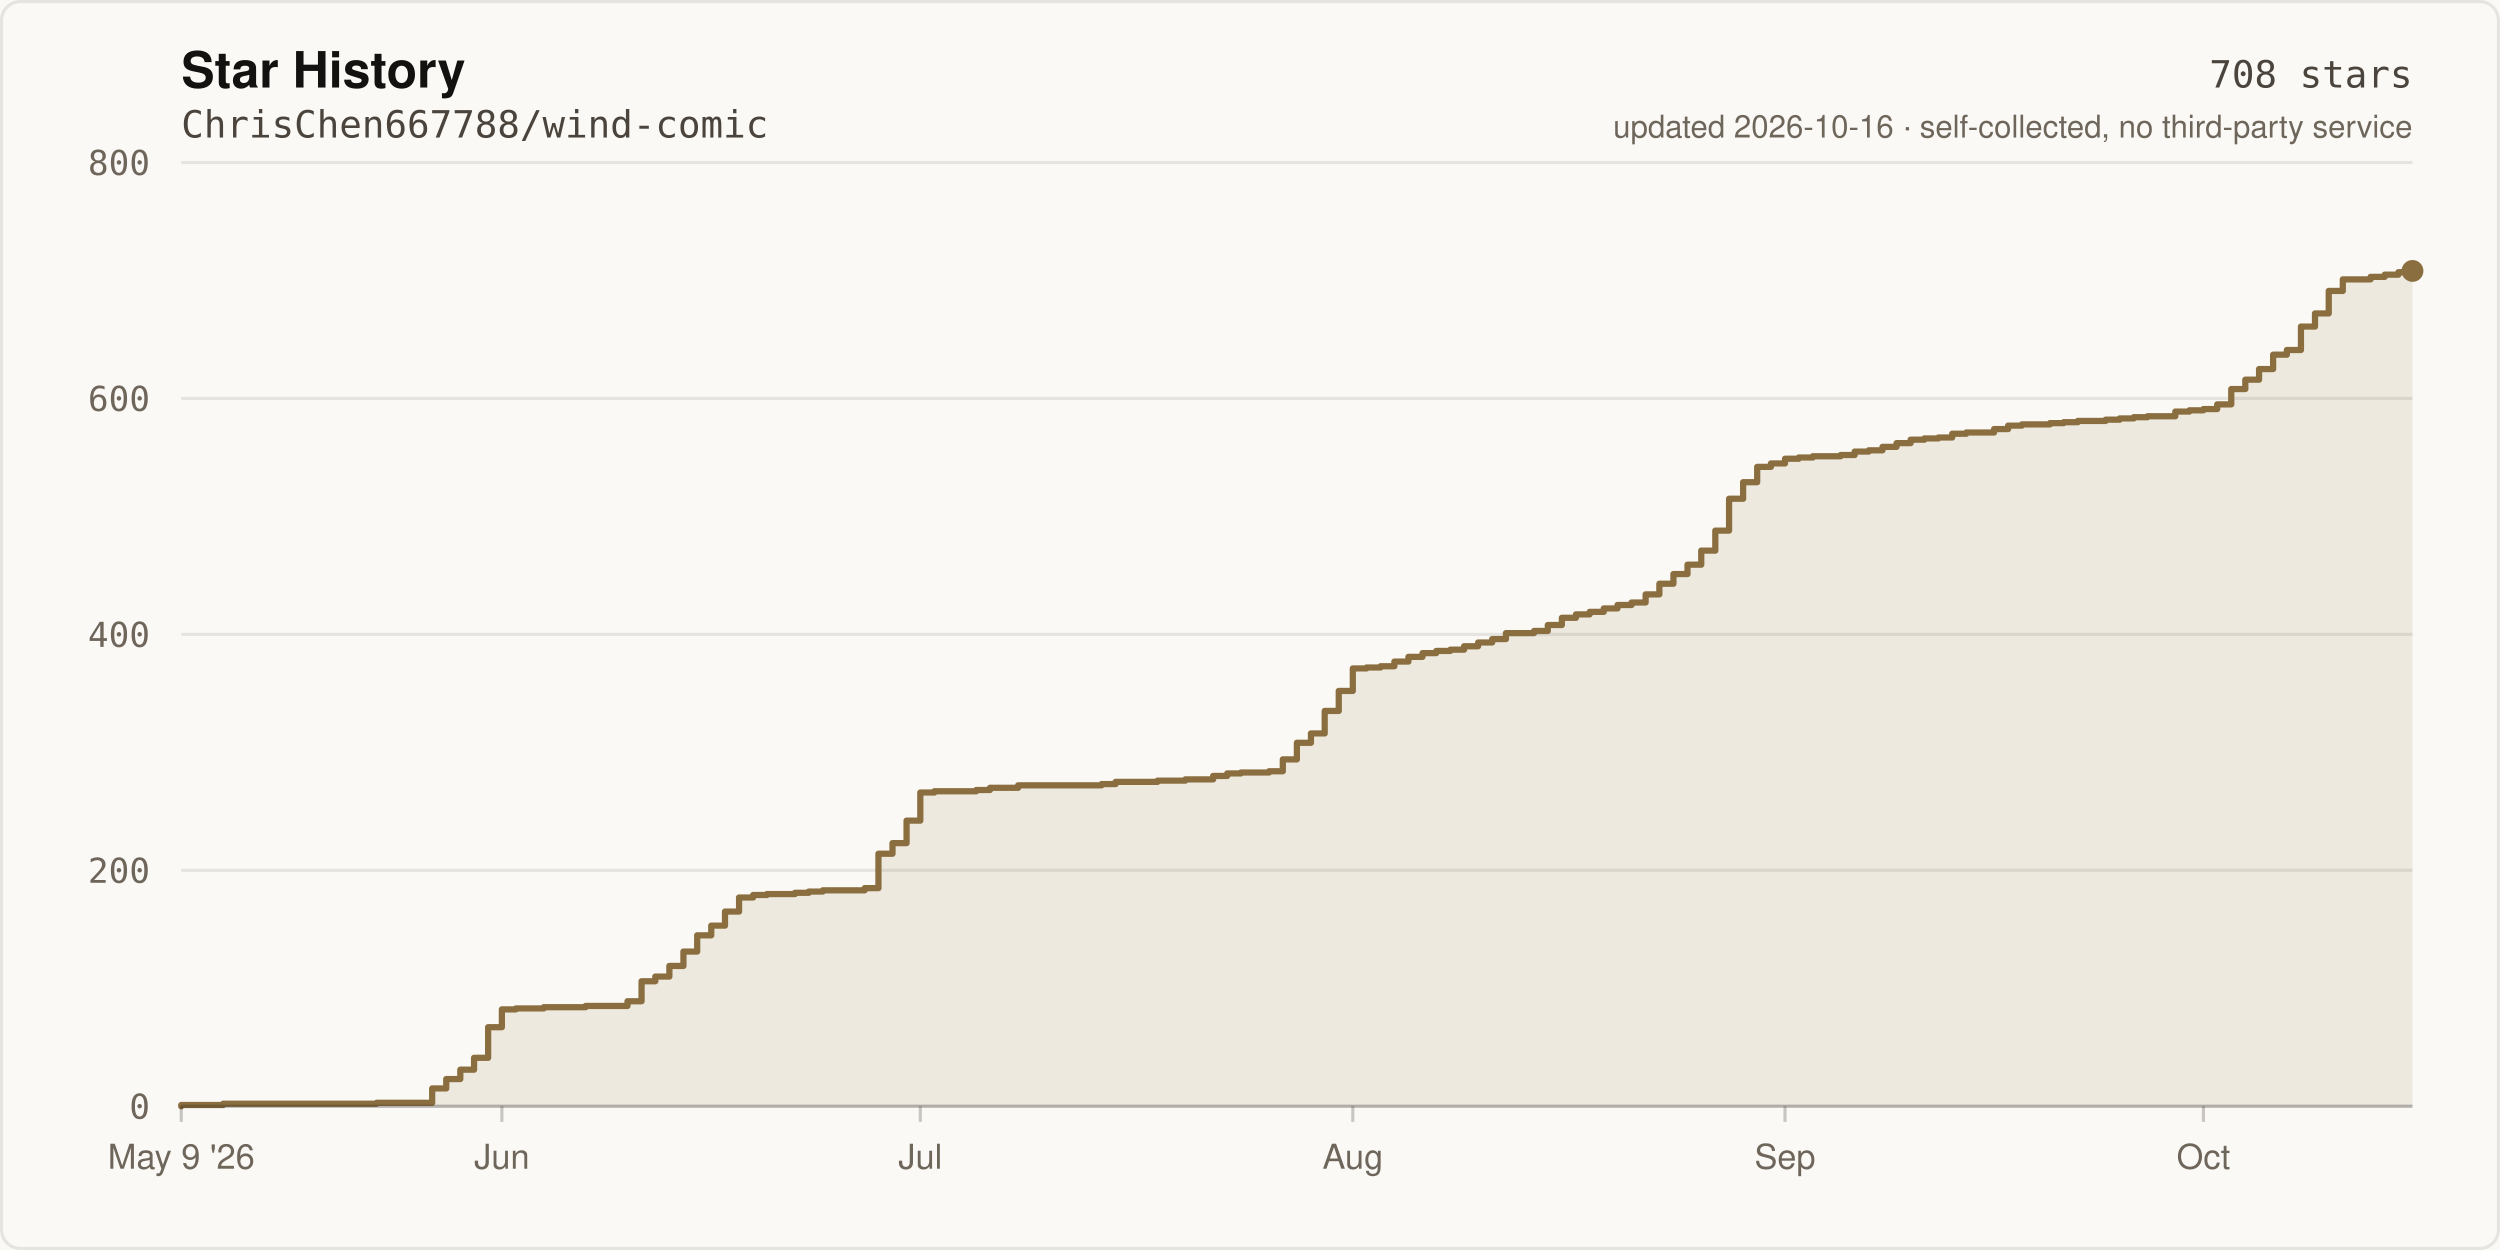
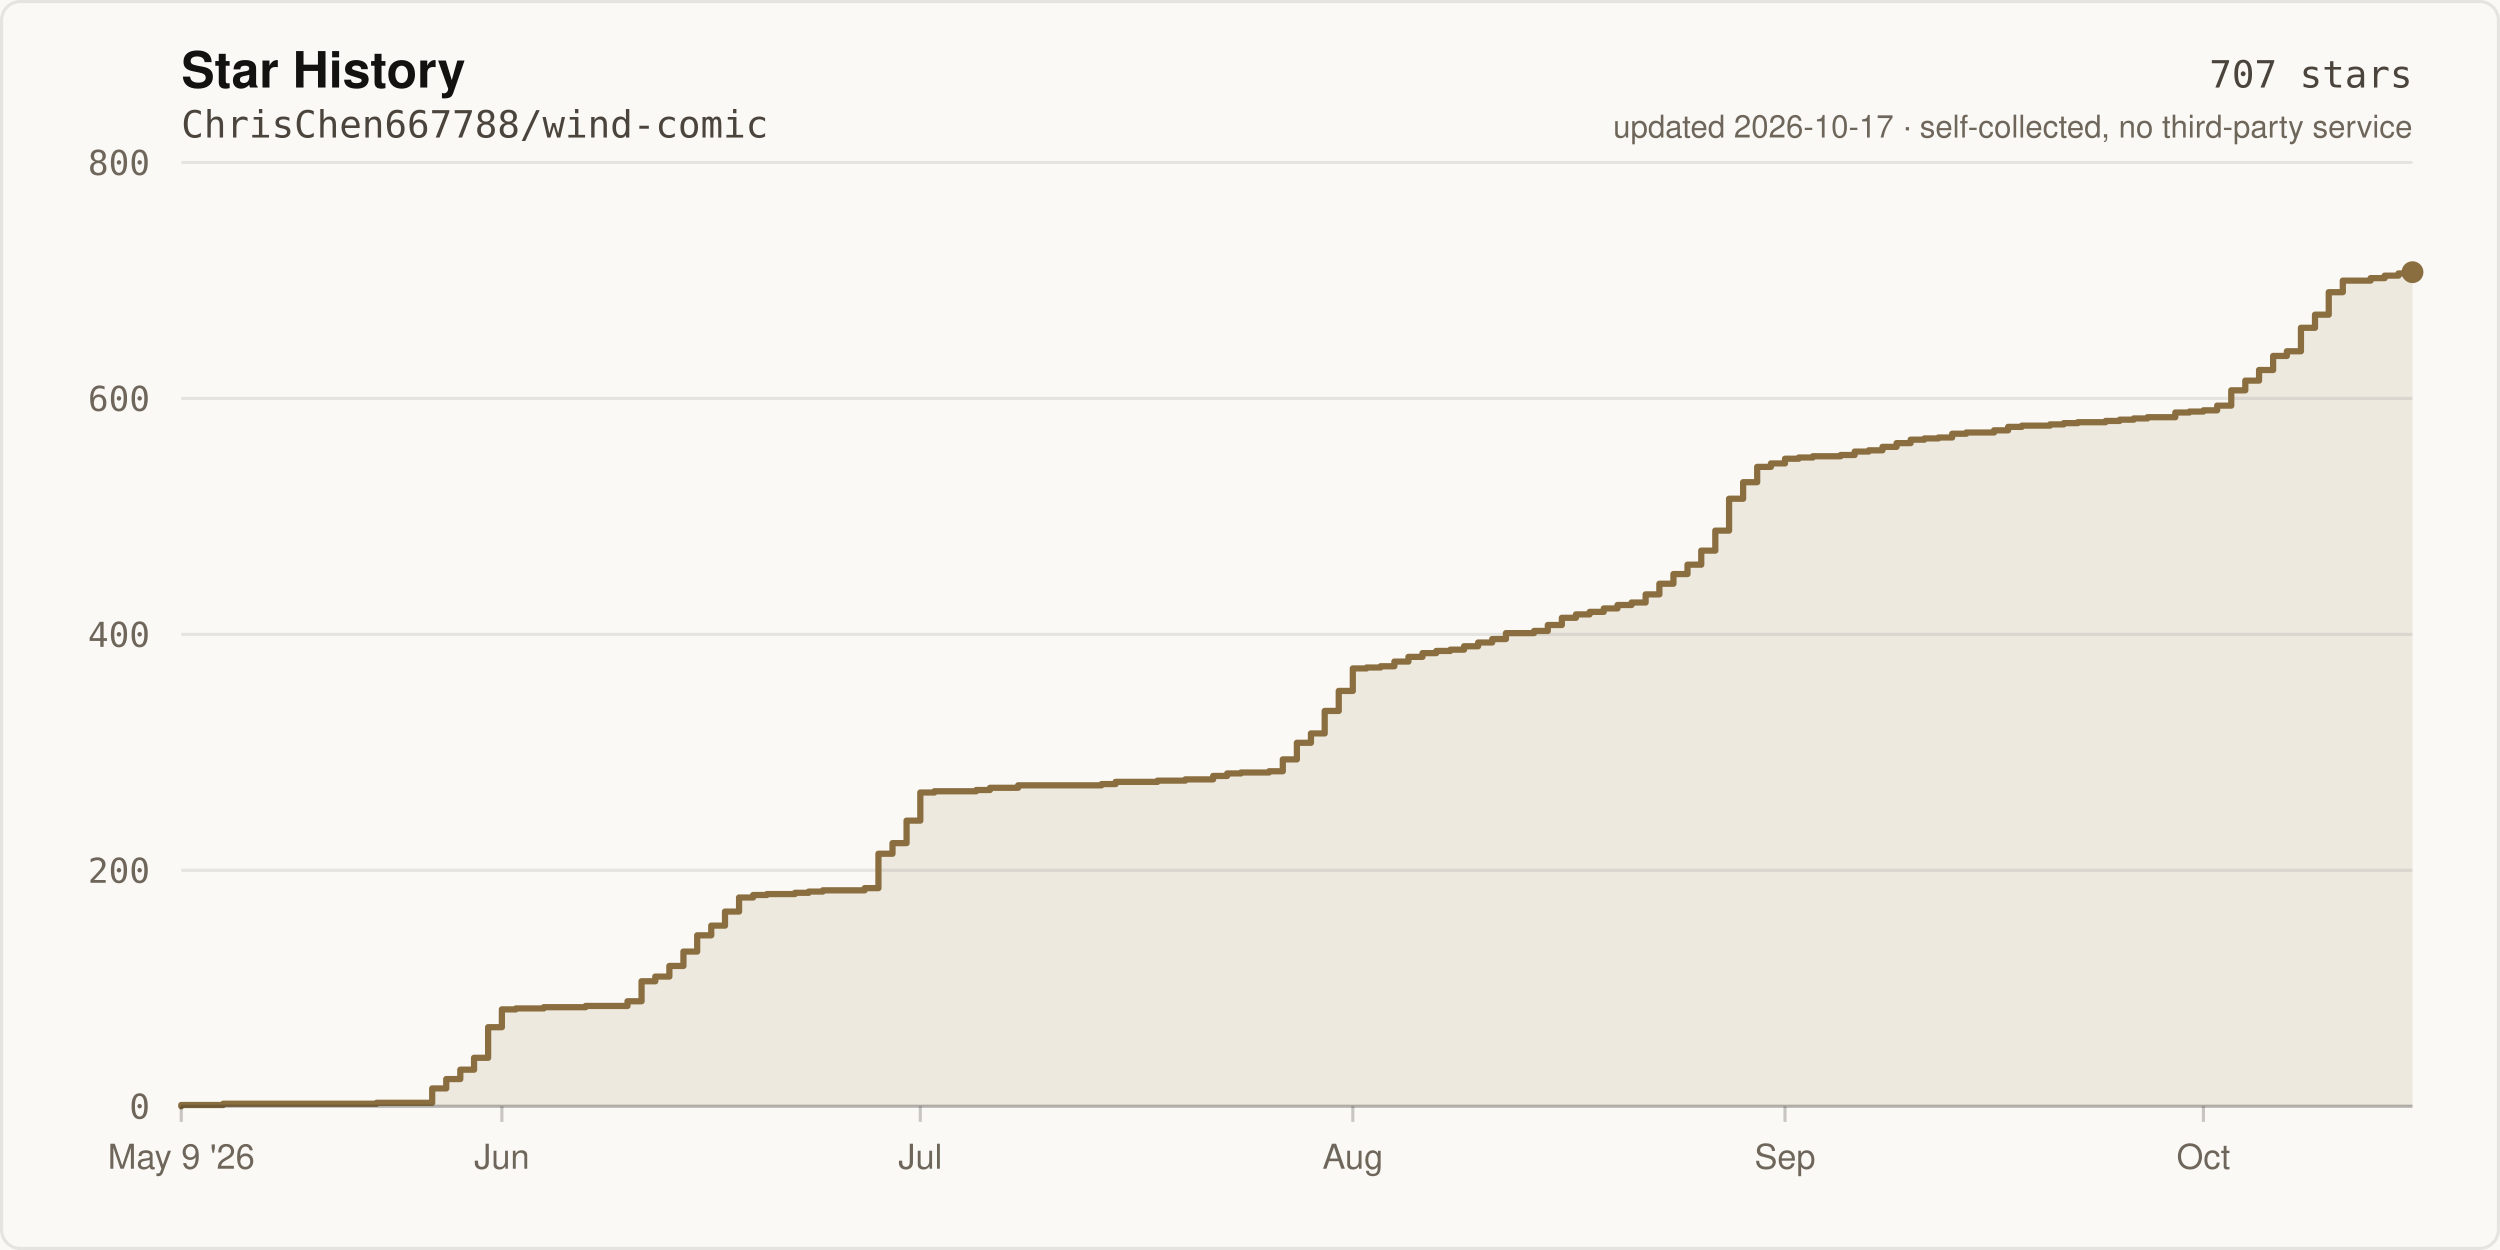
- <svg xmlns="http://www.w3.org/2000/svg" width="800" height="400" viewBox="0 0 800 400" role="img" aria-label="Star history of ChrisChen667788/wind-comic: 708 stars">
+ <svg xmlns="http://www.w3.org/2000/svg" width="800" height="400" viewBox="0 0 800 400" role="img" aria-label="Star history of ChrisChen667788/wind-comic: 707 stars">
  <rect width="800" height="400" fill="#FBF9F5" />
  <rect x="0.5" y="0.5" width="799" height="399" fill="none" stroke="rgba(20,18,16,0.09)" stroke-width="1" rx="6" />
  <text x="58" y="28" fill="#141210" font-size="16" font-weight="600" font-family="ui-sans-serif,-apple-system,Segoe UI,Helvetica,Arial,sans-serif">Star History</text>
  <text x="58" y="44" fill="#4A443C" font-size="12" font-family="ui-monospace,SFMono-Regular,Menlo,monospace">ChrisChen667788/wind-comic</text>
  <line x1="58" y1="354.0" x2="772.0" y2="354.0" stroke="rgba(20,18,16,0.09)" stroke-width="1" />
  <text x="48" y="358.0" fill="#6E665B" font-size="11" text-anchor="end" font-family="ui-monospace,SFMono-Regular,Menlo,monospace">0</text>
  <line x1="58" y1="278.5" x2="772.0" y2="278.5" stroke="rgba(20,18,16,0.09)" stroke-width="1" />
  <text x="48" y="282.5" fill="#6E665B" font-size="11" text-anchor="end" font-family="ui-monospace,SFMono-Regular,Menlo,monospace">200</text>
  <line x1="58" y1="203.0" x2="772.0" y2="203.0" stroke="rgba(20,18,16,0.09)" stroke-width="1" />
  <text x="48" y="207.0" fill="#6E665B" font-size="11" text-anchor="end" font-family="ui-monospace,SFMono-Regular,Menlo,monospace">400</text>
  <line x1="58" y1="127.5" x2="772.0" y2="127.5" stroke="rgba(20,18,16,0.09)" stroke-width="1" />
  <text x="48" y="131.5" fill="#6E665B" font-size="11" text-anchor="end" font-family="ui-monospace,SFMono-Regular,Menlo,monospace">600</text>
  <line x1="58" y1="52.0" x2="772.0" y2="52.0" stroke="rgba(20,18,16,0.09)" stroke-width="1" />
  <text x="48" y="56.0" fill="#6E665B" font-size="11" text-anchor="end" font-family="ui-monospace,SFMono-Regular,Menlo,monospace">800</text>
-   <path d="M 58.0 354.0 L 58.0 353.6 L 71.4 353.6 L 71.4 353.2 L 120.5 353.2 L 120.5 352.9 L 138.3 352.9 L 138.3 348.3 L 142.8 348.3 L 142.8 345.3 L 147.3 345.3 L 147.3 342.3 L 151.7 342.3 L 151.7 338.5 L 156.2 338.5 L 156.2 328.7 L 160.6 328.7 L 160.6 323.0 L 165.1 323.0 L 165.1 322.7 L 174.0 322.7 L 174.0 322.3 L 187.4 322.3 L 187.4 321.9 L 200.8 321.9 L 200.8 320.4 L 205.3 320.4 L 205.3 314.0 L 209.7 314.0 L 209.7 312.5 L 214.2 312.5 L 214.2 309.1 L 218.7 309.1 L 218.7 304.5 L 223.1 304.5 L 223.1 299.3 L 227.6 299.3 L 227.6 296.2 L 232.0 296.2 L 232.0 291.7 L 236.5 291.7 L 236.5 287.2 L 241.0 287.2 L 241.0 286.4 L 245.4 286.4 L 245.4 286.1 L 254.4 286.1 L 254.4 285.7 L 258.8 285.7 L 258.8 285.3 L 263.3 285.3 L 263.3 284.9 L 276.7 284.9 L 276.7 284.2 L 281.1 284.2 L 281.1 273.2 L 285.6 273.2 L 285.6 269.8 L 290.1 269.8 L 290.1 262.6 L 294.5 262.6 L 294.5 253.6 L 299.0 253.6 L 299.0 253.2 L 312.4 253.2 L 312.4 252.8 L 316.8 252.8 L 316.8 252.1 L 325.8 252.1 L 325.8 251.3 L 352.5 251.3 L 352.5 250.9 L 357.0 250.9 L 357.0 250.2 L 370.4 250.2 L 370.4 249.8 L 379.3 249.8 L 379.3 249.4 L 388.2 249.4 L 388.2 248.3 L 392.7 248.3 L 392.7 247.5 L 397.1 247.5 L 397.1 247.2 L 406.1 247.2 L 406.1 246.8 L 410.5 246.8 L 410.5 243.0 L 415.0 243.0 L 415.0 237.7 L 419.5 237.7 L 419.5 234.7 L 423.9 234.7 L 423.9 227.5 L 428.4 227.5 L 428.4 221.1 L 432.9 221.1 L 432.9 213.9 L 437.3 213.9 L 437.3 213.6 L 441.8 213.6 L 441.8 213.2 L 446.2 213.2 L 446.2 211.7 L 450.7 211.7 L 450.7 210.2 L 455.2 210.2 L 455.2 209.0 L 459.6 209.0 L 459.6 208.3 L 464.1 208.3 L 464.1 207.9 L 468.5 207.9 L 468.5 206.8 L 473.0 206.8 L 473.0 205.6 L 477.5 205.6 L 477.5 204.5 L 481.9 204.5 L 481.9 202.6 L 490.9 202.6 L 490.9 201.9 L 495.3 201.9 L 495.3 200.0 L 499.8 200.0 L 499.8 197.7 L 504.3 197.7 L 504.3 196.6 L 508.7 196.6 L 508.7 195.8 L 513.2 195.8 L 513.2 194.7 L 517.6 194.7 L 517.6 193.6 L 522.1 193.6 L 522.1 192.8 L 526.6 192.8 L 526.6 190.2 L 531.0 190.2 L 531.0 186.8 L 535.5 186.8 L 535.5 183.7 L 540.0 183.7 L 540.0 180.7 L 544.4 180.7 L 544.4 176.2 L 548.9 176.2 L 548.9 169.8 L 553.3 169.8 L 553.3 159.6 L 557.8 159.6 L 557.8 154.3 L 562.3 154.3 L 562.3 149.4 L 566.7 149.4 L 566.7 148.3 L 571.2 148.3 L 571.2 146.8 L 575.6 146.8 L 575.6 146.4 L 580.1 146.4 L 580.1 146.0 L 589.0 146.0 L 589.0 145.6 L 593.5 145.6 L 593.5 144.5 L 598.0 144.5 L 598.0 144.1 L 602.4 144.1 L 602.4 143.0 L 606.9 143.0 L 606.9 141.8 L 611.4 141.8 L 611.4 140.7 L 615.8 140.7 L 615.8 140.3 L 620.3 140.3 L 620.3 140.0 L 624.7 140.0 L 624.7 138.8 L 629.2 138.8 L 629.2 138.4 L 638.1 138.4 L 638.1 137.3 L 642.6 137.3 L 642.6 136.2 L 647.0 136.2 L 647.0 135.8 L 656.0 135.8 L 656.0 135.4 L 660.4 135.4 L 660.4 135.1 L 664.9 135.1 L 664.9 134.7 L 673.8 134.7 L 673.8 134.3 L 678.3 134.3 L 678.3 133.9 L 682.8 133.9 L 682.8 133.5 L 687.2 133.5 L 687.2 133.2 L 696.1 133.2 L 696.1 131.7 L 700.6 131.7 L 700.6 131.3 L 705.1 131.3 L 705.1 130.9 L 709.5 130.9 L 709.5 129.4 L 714.0 129.4 L 714.0 124.5 L 718.5 124.5 L 718.5 121.5 L 722.9 121.5 L 722.9 118.1 L 727.4 118.1 L 727.4 113.5 L 731.8 113.5 L 731.8 112.0 L 736.3 112.0 L 736.3 104.5 L 740.8 104.5 L 740.8 100.3 L 745.2 100.3 L 745.2 93.1 L 749.7 93.1 L 749.7 89.4 L 758.6 89.4 L 758.6 88.6 L 763.1 88.6 L 763.1 87.9 L 767.5 87.9 L 767.5 87.1 L 772.0 87.1 L 772.0 86.7 L 772.0 354.0 Z" fill="rgba(138,110,63,0.12)" />
-   <path d="M 58.0 354.0 L 58.0 353.6 L 71.4 353.6 L 71.4 353.2 L 120.5 353.2 L 120.5 352.9 L 138.3 352.9 L 138.3 348.3 L 142.8 348.3 L 142.8 345.3 L 147.3 345.3 L 147.3 342.3 L 151.7 342.3 L 151.7 338.5 L 156.2 338.5 L 156.2 328.7 L 160.6 328.7 L 160.6 323.0 L 165.1 323.0 L 165.1 322.7 L 174.0 322.7 L 174.0 322.3 L 187.4 322.3 L 187.4 321.9 L 200.8 321.9 L 200.8 320.4 L 205.3 320.4 L 205.3 314.0 L 209.7 314.0 L 209.7 312.5 L 214.2 312.5 L 214.2 309.1 L 218.7 309.1 L 218.7 304.5 L 223.1 304.5 L 223.1 299.3 L 227.6 299.3 L 227.6 296.2 L 232.0 296.2 L 232.0 291.7 L 236.5 291.7 L 236.5 287.2 L 241.0 287.2 L 241.0 286.4 L 245.4 286.4 L 245.4 286.1 L 254.4 286.1 L 254.4 285.7 L 258.8 285.7 L 258.8 285.3 L 263.3 285.3 L 263.3 284.9 L 276.7 284.9 L 276.7 284.2 L 281.1 284.2 L 281.1 273.2 L 285.6 273.2 L 285.6 269.8 L 290.1 269.8 L 290.1 262.6 L 294.5 262.6 L 294.5 253.6 L 299.0 253.6 L 299.0 253.2 L 312.4 253.2 L 312.4 252.8 L 316.8 252.8 L 316.8 252.1 L 325.8 252.1 L 325.8 251.3 L 352.5 251.3 L 352.5 250.9 L 357.0 250.9 L 357.0 250.2 L 370.4 250.2 L 370.4 249.8 L 379.3 249.8 L 379.3 249.4 L 388.2 249.4 L 388.2 248.3 L 392.7 248.3 L 392.7 247.5 L 397.1 247.5 L 397.1 247.2 L 406.1 247.2 L 406.1 246.8 L 410.5 246.8 L 410.5 243.0 L 415.0 243.0 L 415.0 237.7 L 419.5 237.7 L 419.5 234.7 L 423.9 234.7 L 423.9 227.5 L 428.4 227.5 L 428.4 221.1 L 432.9 221.1 L 432.9 213.9 L 437.3 213.9 L 437.3 213.6 L 441.8 213.6 L 441.8 213.2 L 446.2 213.2 L 446.2 211.7 L 450.7 211.7 L 450.7 210.2 L 455.2 210.2 L 455.2 209.0 L 459.6 209.0 L 459.6 208.3 L 464.1 208.3 L 464.1 207.9 L 468.5 207.9 L 468.5 206.8 L 473.0 206.8 L 473.0 205.6 L 477.5 205.6 L 477.5 204.5 L 481.9 204.5 L 481.9 202.6 L 490.9 202.6 L 490.9 201.9 L 495.3 201.9 L 495.3 200.0 L 499.8 200.0 L 499.8 197.7 L 504.3 197.7 L 504.3 196.6 L 508.7 196.6 L 508.7 195.8 L 513.2 195.8 L 513.2 194.7 L 517.6 194.7 L 517.6 193.6 L 522.1 193.6 L 522.1 192.8 L 526.6 192.8 L 526.6 190.2 L 531.0 190.2 L 531.0 186.8 L 535.5 186.8 L 535.5 183.7 L 540.0 183.7 L 540.0 180.7 L 544.4 180.7 L 544.4 176.2 L 548.9 176.2 L 548.9 169.8 L 553.3 169.8 L 553.3 159.6 L 557.8 159.6 L 557.8 154.3 L 562.3 154.3 L 562.3 149.4 L 566.7 149.4 L 566.7 148.3 L 571.2 148.3 L 571.2 146.8 L 575.6 146.8 L 575.6 146.4 L 580.1 146.4 L 580.1 146.0 L 589.0 146.0 L 589.0 145.6 L 593.5 145.6 L 593.5 144.5 L 598.0 144.5 L 598.0 144.1 L 602.4 144.1 L 602.4 143.0 L 606.9 143.0 L 606.9 141.8 L 611.4 141.8 L 611.4 140.7 L 615.8 140.7 L 615.8 140.3 L 620.3 140.3 L 620.3 140.0 L 624.7 140.0 L 624.7 138.8 L 629.2 138.8 L 629.2 138.4 L 638.1 138.4 L 638.1 137.3 L 642.6 137.3 L 642.6 136.2 L 647.0 136.2 L 647.0 135.8 L 656.0 135.8 L 656.0 135.4 L 660.4 135.4 L 660.4 135.1 L 664.9 135.1 L 664.9 134.7 L 673.8 134.7 L 673.8 134.3 L 678.3 134.3 L 678.3 133.9 L 682.8 133.9 L 682.8 133.5 L 687.2 133.5 L 687.2 133.2 L 696.1 133.2 L 696.1 131.7 L 700.6 131.7 L 700.6 131.3 L 705.1 131.3 L 705.1 130.9 L 709.5 130.9 L 709.5 129.4 L 714.0 129.4 L 714.0 124.5 L 718.5 124.5 L 718.5 121.5 L 722.9 121.5 L 722.9 118.1 L 727.4 118.1 L 727.4 113.5 L 731.8 113.5 L 731.8 112.0 L 736.3 112.0 L 736.3 104.5 L 740.8 104.5 L 740.8 100.3 L 745.2 100.3 L 745.2 93.1 L 749.7 93.1 L 749.7 89.4 L 758.6 89.4 L 758.6 88.6 L 763.1 88.6 L 763.1 87.9 L 767.5 87.9 L 767.5 87.1 L 772.0 87.1 L 772.0 86.7" fill="none" stroke="#8A6E3F" stroke-width="2" stroke-linejoin="round" stroke-linecap="round" />
-   <circle cx="772.0" cy="86.7" r="3.5" fill="#8A6E3F" />
+   <path d="M 58.0 354.0 L 58.0 353.6 L 71.4 353.6 L 71.4 353.2 L 120.5 353.2 L 120.5 352.9 L 138.3 352.9 L 138.3 348.3 L 142.8 348.3 L 142.8 345.3 L 147.3 345.3 L 147.3 342.3 L 151.7 342.3 L 151.7 338.5 L 156.2 338.5 L 156.2 328.7 L 160.6 328.7 L 160.6 323.0 L 165.1 323.0 L 165.1 322.7 L 174.0 322.7 L 174.0 322.3 L 187.4 322.3 L 187.4 321.9 L 200.8 321.9 L 200.8 320.4 L 205.3 320.4 L 205.3 314.0 L 209.7 314.0 L 209.7 312.5 L 214.2 312.5 L 214.2 309.1 L 218.7 309.1 L 218.7 304.5 L 223.1 304.5 L 223.1 299.3 L 227.6 299.3 L 227.6 296.2 L 232.0 296.2 L 232.0 291.7 L 236.5 291.7 L 236.5 287.2 L 241.0 287.2 L 241.0 286.4 L 245.4 286.4 L 245.4 286.1 L 254.4 286.1 L 254.4 285.7 L 258.8 285.7 L 258.8 285.3 L 263.3 285.3 L 263.3 284.9 L 276.7 284.9 L 276.7 284.2 L 281.1 284.2 L 281.1 273.2 L 285.6 273.2 L 285.6 269.8 L 290.1 269.8 L 290.1 262.6 L 294.5 262.6 L 294.5 253.6 L 299.0 253.6 L 299.0 253.2 L 312.4 253.2 L 312.4 252.8 L 316.8 252.8 L 316.8 252.1 L 325.8 252.1 L 325.8 251.3 L 352.5 251.3 L 352.5 250.9 L 357.0 250.9 L 357.0 250.2 L 370.4 250.2 L 370.4 249.8 L 379.3 249.8 L 379.3 249.4 L 388.2 249.4 L 388.2 248.3 L 392.7 248.3 L 392.7 247.5 L 397.1 247.5 L 397.1 247.2 L 406.1 247.2 L 406.1 246.8 L 410.5 246.8 L 410.5 243.0 L 415.0 243.0 L 415.0 237.7 L 419.5 237.7 L 419.5 234.7 L 423.9 234.7 L 423.9 227.5 L 428.4 227.5 L 428.4 221.1 L 432.9 221.1 L 432.9 213.9 L 437.3 213.9 L 437.3 213.6 L 441.8 213.6 L 441.8 213.2 L 446.2 213.2 L 446.2 211.7 L 450.7 211.7 L 450.7 210.2 L 455.2 210.2 L 455.2 209.0 L 459.6 209.0 L 459.6 208.3 L 464.1 208.3 L 464.1 207.9 L 468.5 207.9 L 468.5 206.8 L 473.0 206.8 L 473.0 205.6 L 477.5 205.6 L 477.5 204.5 L 481.9 204.5 L 481.9 202.6 L 490.9 202.6 L 490.9 201.9 L 495.3 201.9 L 495.3 200.0 L 499.8 200.0 L 499.8 197.7 L 504.3 197.7 L 504.3 196.6 L 508.7 196.6 L 508.7 195.8 L 513.2 195.8 L 513.2 194.7 L 517.6 194.7 L 517.6 193.6 L 522.1 193.6 L 522.1 192.8 L 526.6 192.8 L 526.6 190.2 L 531.0 190.2 L 531.0 186.8 L 535.5 186.8 L 535.5 183.7 L 540.0 183.7 L 540.0 180.7 L 544.4 180.7 L 544.4 176.2 L 548.9 176.2 L 548.9 169.8 L 553.3 169.8 L 553.3 159.6 L 557.8 159.6 L 557.8 154.3 L 562.3 154.3 L 562.3 149.4 L 566.7 149.4 L 566.7 148.3 L 571.2 148.3 L 571.2 146.8 L 575.6 146.8 L 575.6 146.4 L 580.1 146.4 L 580.1 146.0 L 589.0 146.0 L 589.0 145.6 L 593.5 145.6 L 593.5 144.5 L 598.0 144.5 L 598.0 144.1 L 602.4 144.1 L 602.4 143.0 L 606.9 143.0 L 606.9 141.8 L 611.4 141.8 L 611.4 140.7 L 615.8 140.7 L 615.8 140.3 L 620.3 140.3 L 620.3 140.0 L 624.7 140.0 L 624.7 138.8 L 629.2 138.8 L 629.2 138.4 L 638.1 138.4 L 638.1 137.7 L 642.6 137.7 L 642.6 136.6 L 647.0 136.6 L 647.0 136.2 L 656.0 136.2 L 656.0 135.8 L 660.4 135.8 L 660.4 135.4 L 664.9 135.4 L 664.9 135.1 L 673.8 135.1 L 673.8 134.7 L 678.3 134.7 L 678.3 134.3 L 682.8 134.3 L 682.8 133.9 L 687.2 133.9 L 687.2 133.5 L 696.1 133.5 L 696.1 132.0 L 700.6 132.0 L 700.6 131.7 L 705.1 131.7 L 705.1 131.3 L 709.5 131.3 L 709.5 129.8 L 714.0 129.8 L 714.0 124.9 L 718.5 124.9 L 718.5 121.8 L 722.9 121.8 L 722.9 118.4 L 727.4 118.4 L 727.4 113.9 L 731.8 113.9 L 731.8 112.4 L 736.3 112.4 L 736.3 104.9 L 740.8 104.9 L 740.8 100.7 L 745.2 100.7 L 745.2 93.5 L 749.7 93.5 L 749.7 89.8 L 758.6 89.8 L 758.6 89.0 L 763.1 89.0 L 763.1 88.2 L 767.5 88.2 L 767.5 87.5 L 772.0 87.5 L 772.0 87.1 L 772.0 354.0 Z" fill="rgba(138,110,63,0.12)" />
+   <path d="M 58.0 354.0 L 58.0 353.6 L 71.4 353.6 L 71.4 353.2 L 120.5 353.2 L 120.5 352.9 L 138.3 352.9 L 138.3 348.3 L 142.8 348.3 L 142.8 345.3 L 147.3 345.3 L 147.3 342.3 L 151.7 342.3 L 151.7 338.5 L 156.2 338.5 L 156.2 328.7 L 160.6 328.7 L 160.6 323.0 L 165.1 323.0 L 165.1 322.7 L 174.0 322.7 L 174.0 322.3 L 187.4 322.3 L 187.4 321.9 L 200.8 321.9 L 200.8 320.4 L 205.3 320.4 L 205.3 314.0 L 209.7 314.0 L 209.7 312.5 L 214.2 312.5 L 214.2 309.1 L 218.7 309.1 L 218.7 304.5 L 223.1 304.5 L 223.1 299.3 L 227.6 299.3 L 227.6 296.2 L 232.0 296.2 L 232.0 291.7 L 236.5 291.7 L 236.5 287.2 L 241.0 287.2 L 241.0 286.4 L 245.4 286.4 L 245.4 286.1 L 254.4 286.1 L 254.4 285.7 L 258.8 285.7 L 258.8 285.3 L 263.3 285.3 L 263.3 284.9 L 276.7 284.9 L 276.7 284.2 L 281.1 284.2 L 281.1 273.2 L 285.6 273.2 L 285.6 269.8 L 290.1 269.8 L 290.1 262.6 L 294.5 262.6 L 294.5 253.6 L 299.0 253.6 L 299.0 253.2 L 312.4 253.2 L 312.4 252.8 L 316.8 252.8 L 316.8 252.1 L 325.8 252.1 L 325.8 251.3 L 352.5 251.3 L 352.5 250.9 L 357.0 250.9 L 357.0 250.2 L 370.4 250.2 L 370.4 249.8 L 379.3 249.8 L 379.3 249.4 L 388.2 249.4 L 388.2 248.3 L 392.7 248.3 L 392.7 247.5 L 397.1 247.5 L 397.1 247.2 L 406.1 247.2 L 406.1 246.8 L 410.5 246.8 L 410.5 243.0 L 415.0 243.0 L 415.0 237.7 L 419.5 237.7 L 419.5 234.7 L 423.9 234.7 L 423.9 227.5 L 428.4 227.5 L 428.4 221.1 L 432.9 221.1 L 432.9 213.9 L 437.3 213.9 L 437.3 213.6 L 441.8 213.6 L 441.8 213.2 L 446.2 213.2 L 446.2 211.7 L 450.7 211.7 L 450.7 210.2 L 455.2 210.2 L 455.2 209.0 L 459.6 209.0 L 459.6 208.3 L 464.1 208.3 L 464.1 207.9 L 468.5 207.9 L 468.5 206.8 L 473.0 206.8 L 473.0 205.6 L 477.5 205.6 L 477.5 204.5 L 481.9 204.5 L 481.9 202.6 L 490.9 202.6 L 490.9 201.9 L 495.3 201.9 L 495.3 200.0 L 499.8 200.0 L 499.8 197.7 L 504.3 197.7 L 504.3 196.6 L 508.7 196.6 L 508.7 195.8 L 513.2 195.8 L 513.2 194.7 L 517.6 194.7 L 517.6 193.6 L 522.1 193.6 L 522.1 192.8 L 526.6 192.8 L 526.6 190.2 L 531.0 190.2 L 531.0 186.8 L 535.5 186.8 L 535.5 183.7 L 540.0 183.7 L 540.0 180.7 L 544.4 180.7 L 544.4 176.2 L 548.9 176.2 L 548.9 169.8 L 553.3 169.8 L 553.3 159.6 L 557.8 159.6 L 557.8 154.3 L 562.3 154.3 L 562.3 149.4 L 566.7 149.4 L 566.7 148.3 L 571.2 148.3 L 571.2 146.8 L 575.6 146.8 L 575.6 146.4 L 580.1 146.4 L 580.1 146.0 L 589.0 146.0 L 589.0 145.6 L 593.5 145.6 L 593.5 144.5 L 598.0 144.5 L 598.0 144.1 L 602.4 144.1 L 602.4 143.0 L 606.9 143.0 L 606.9 141.8 L 611.4 141.8 L 611.4 140.7 L 615.8 140.7 L 615.8 140.3 L 620.3 140.3 L 620.3 140.0 L 624.7 140.0 L 624.7 138.8 L 629.2 138.8 L 629.2 138.4 L 638.1 138.4 L 638.1 137.7 L 642.6 137.7 L 642.6 136.6 L 647.0 136.6 L 647.0 136.2 L 656.0 136.2 L 656.0 135.8 L 660.4 135.8 L 660.4 135.4 L 664.9 135.4 L 664.9 135.1 L 673.8 135.1 L 673.8 134.7 L 678.3 134.7 L 678.3 134.3 L 682.8 134.3 L 682.8 133.9 L 687.2 133.9 L 687.2 133.5 L 696.1 133.5 L 696.1 132.0 L 700.6 132.0 L 700.6 131.7 L 705.1 131.7 L 705.1 131.3 L 709.5 131.3 L 709.5 129.8 L 714.0 129.8 L 714.0 124.9 L 718.5 124.9 L 718.5 121.8 L 722.9 121.8 L 722.9 118.4 L 727.4 118.4 L 727.4 113.9 L 731.8 113.9 L 731.8 112.4 L 736.3 112.4 L 736.3 104.9 L 740.8 104.9 L 740.8 100.7 L 745.2 100.7 L 745.2 93.5 L 749.7 93.5 L 749.7 89.8 L 758.6 89.8 L 758.6 89.0 L 763.1 89.0 L 763.1 88.2 L 767.5 88.2 L 767.5 87.5 L 772.0 87.5 L 772.0 87.1" fill="none" stroke="#8A6E3F" stroke-width="2" stroke-linejoin="round" stroke-linecap="round" />
+   <circle cx="772.0" cy="87.1" r="3.5" fill="#8A6E3F" />
  <line x1="58" y1="354" x2="772" y2="354" stroke="rgba(20,18,16,0.22)" stroke-width="1" />
  <line x1="58.0" y1="354" x2="58.0" y2="359" stroke="rgba(20,18,16,0.22)" stroke-width="1" />
  <text x="58.0" y="374" fill="#6E665B" font-size="11" text-anchor="middle" font-family="ui-sans-serif,-apple-system,Segoe UI,Helvetica,Arial,sans-serif">May 9 '26</text>
  <line x1="160.6" y1="354" x2="160.6" y2="359" stroke="rgba(20,18,16,0.22)" stroke-width="1" />
  <text x="160.6" y="374" fill="#6E665B" font-size="11" text-anchor="middle" font-family="ui-sans-serif,-apple-system,Segoe UI,Helvetica,Arial,sans-serif">Jun</text>
  <line x1="294.5" y1="354" x2="294.5" y2="359" stroke="rgba(20,18,16,0.22)" stroke-width="1" />
  <text x="294.5" y="374" fill="#6E665B" font-size="11" text-anchor="middle" font-family="ui-sans-serif,-apple-system,Segoe UI,Helvetica,Arial,sans-serif">Jul</text>
  <line x1="432.9" y1="354" x2="432.9" y2="359" stroke="rgba(20,18,16,0.22)" stroke-width="1" />
  <text x="432.9" y="374" fill="#6E665B" font-size="11" text-anchor="middle" font-family="ui-sans-serif,-apple-system,Segoe UI,Helvetica,Arial,sans-serif">Aug</text>
  <line x1="571.2" y1="354" x2="571.2" y2="359" stroke="rgba(20,18,16,0.22)" stroke-width="1" />
  <text x="571.2" y="374" fill="#6E665B" font-size="11" text-anchor="middle" font-family="ui-sans-serif,-apple-system,Segoe UI,Helvetica,Arial,sans-serif">Sep</text>
  <line x1="705.1" y1="354" x2="705.1" y2="359" stroke="rgba(20,18,16,0.22)" stroke-width="1" />
  <text x="705.1" y="374" fill="#6E665B" font-size="11" text-anchor="middle" font-family="ui-sans-serif,-apple-system,Segoe UI,Helvetica,Arial,sans-serif">Oct</text>
-   <text x="772" y="28" fill="#4A443C" font-size="12" text-anchor="end" font-family="ui-monospace,SFMono-Regular,Menlo,monospace">708 stars</text>
-   <text x="772" y="44" fill="#6E665B" font-size="10" text-anchor="end" font-family="ui-sans-serif,-apple-system,Segoe UI,Helvetica,Arial,sans-serif">updated 2026-10-16 · self-collected, no third-party service</text>
+   <text x="772" y="28" fill="#4A443C" font-size="12" text-anchor="end" font-family="ui-monospace,SFMono-Regular,Menlo,monospace">707 stars</text>
+   <text x="772" y="44" fill="#6E665B" font-size="10" text-anchor="end" font-family="ui-sans-serif,-apple-system,Segoe UI,Helvetica,Arial,sans-serif">updated 2026-10-17 · self-collected, no third-party service</text>
</svg>
